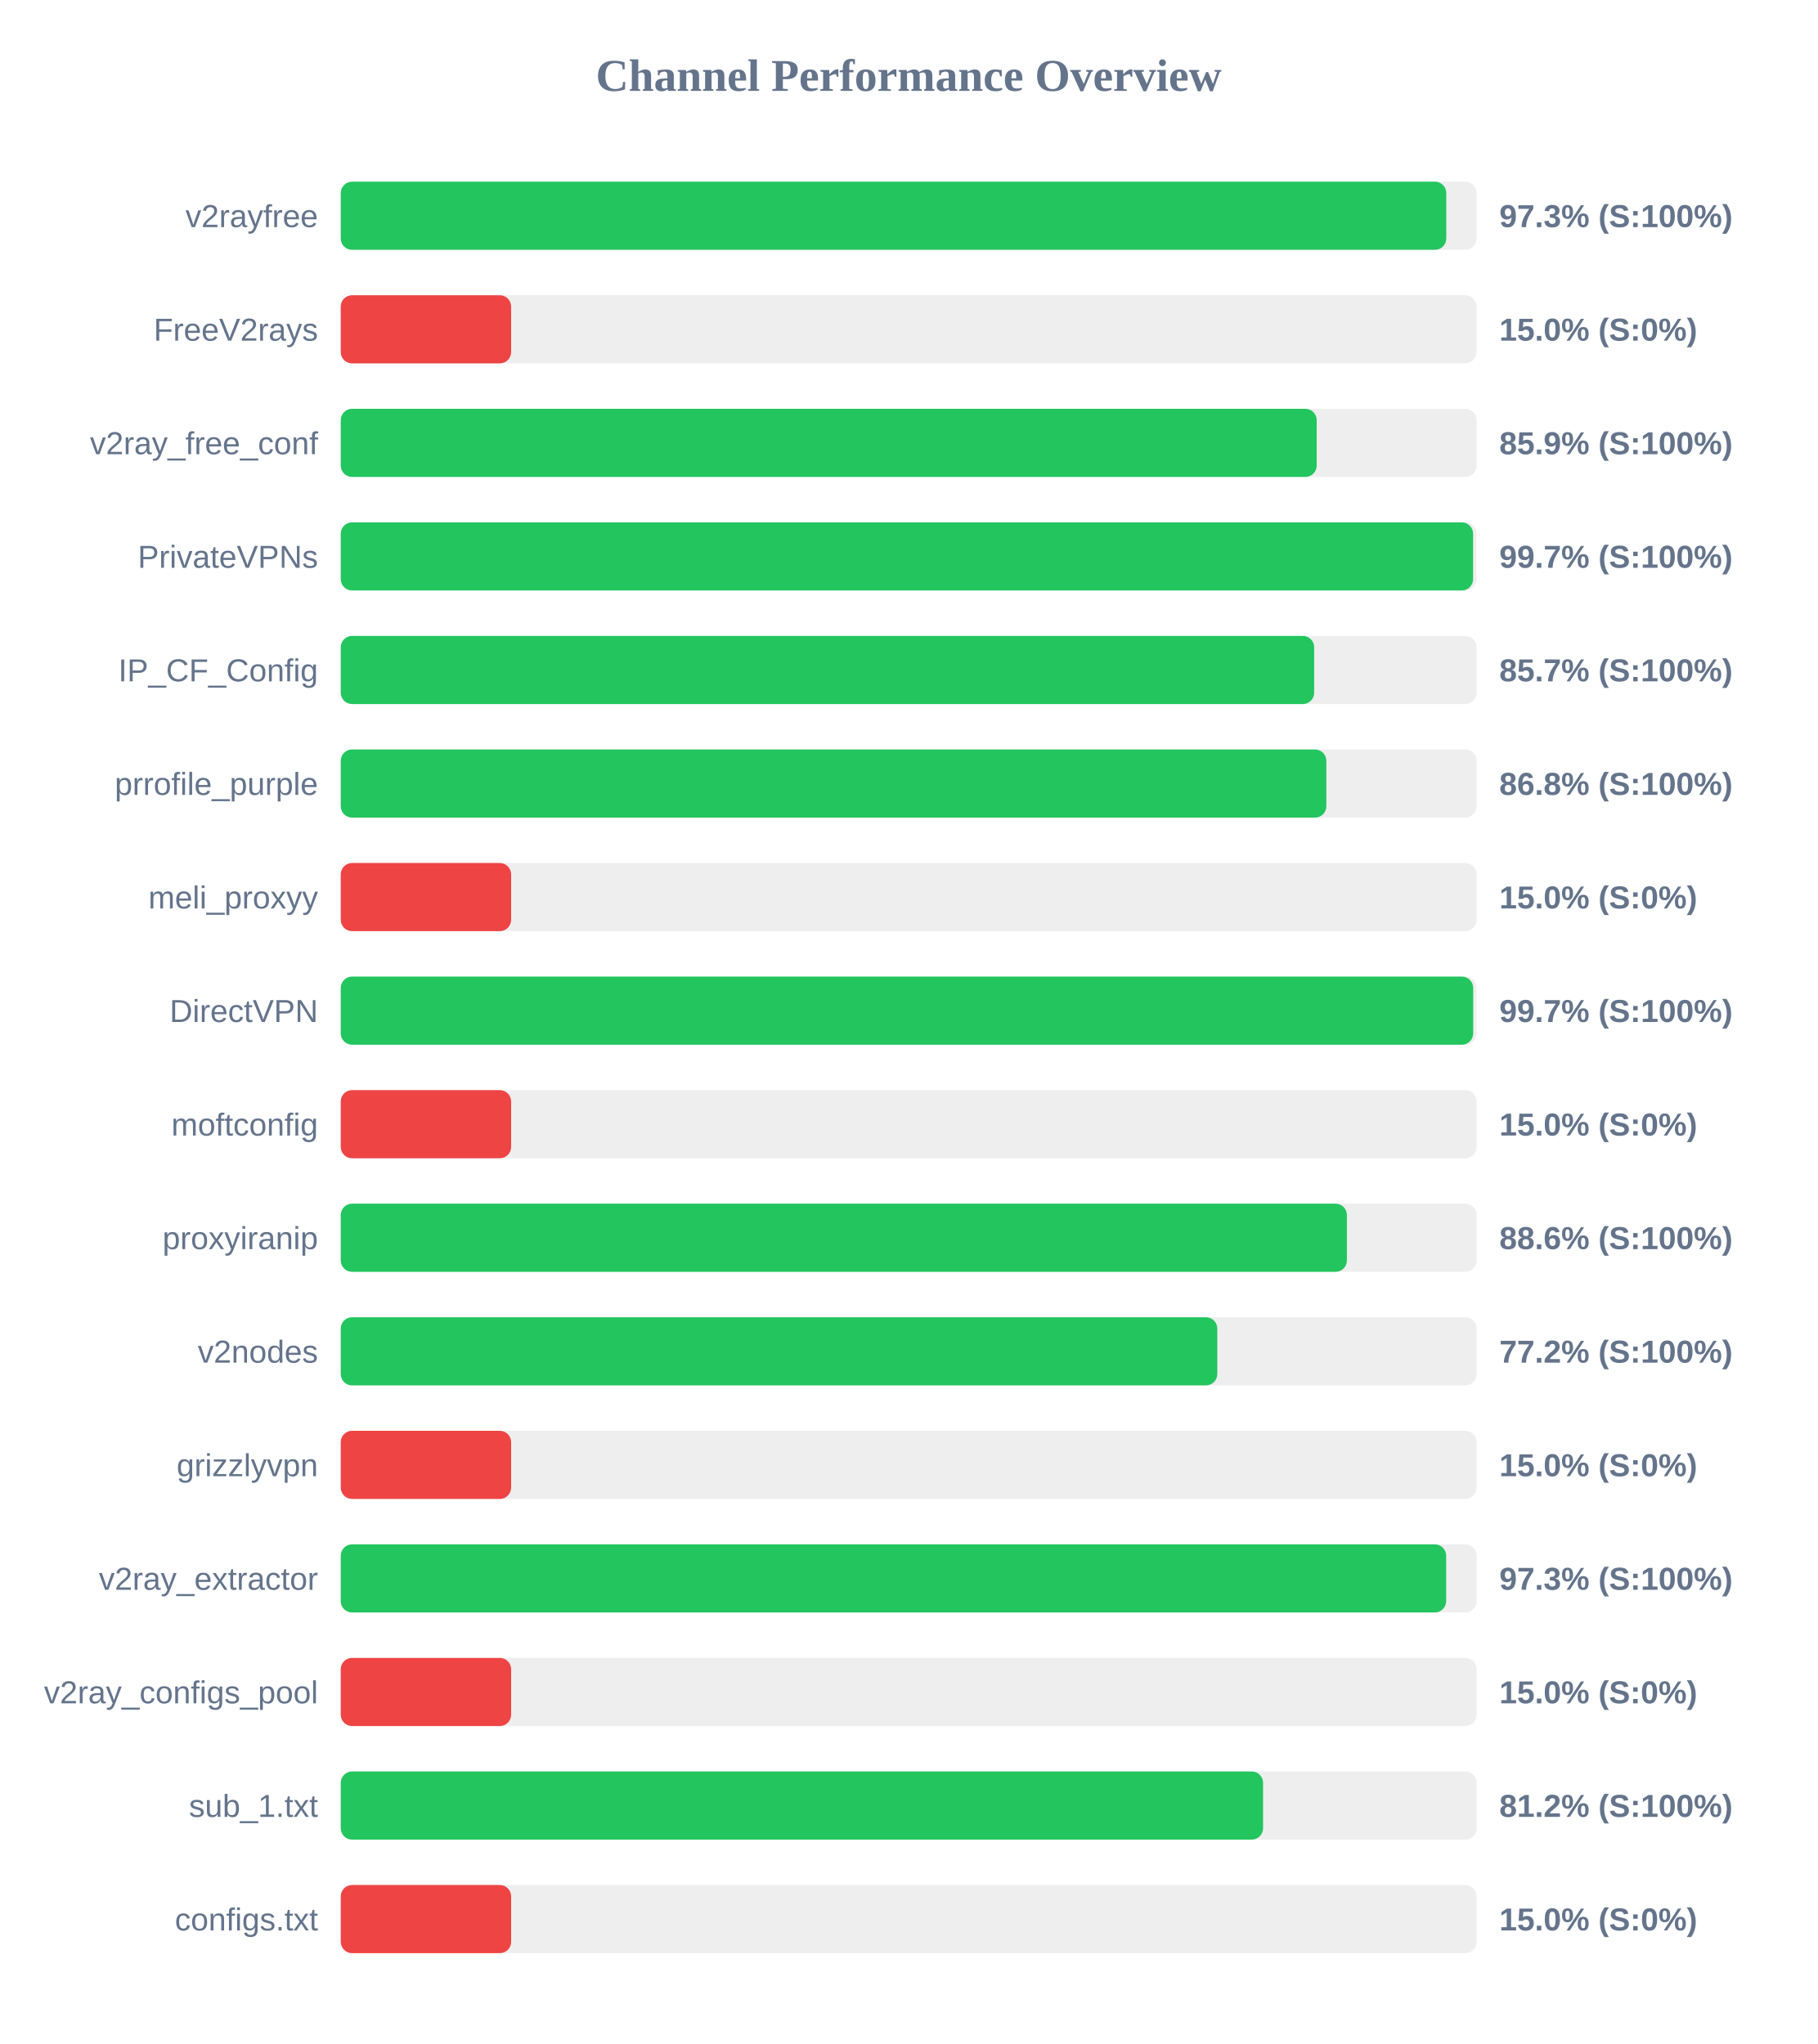
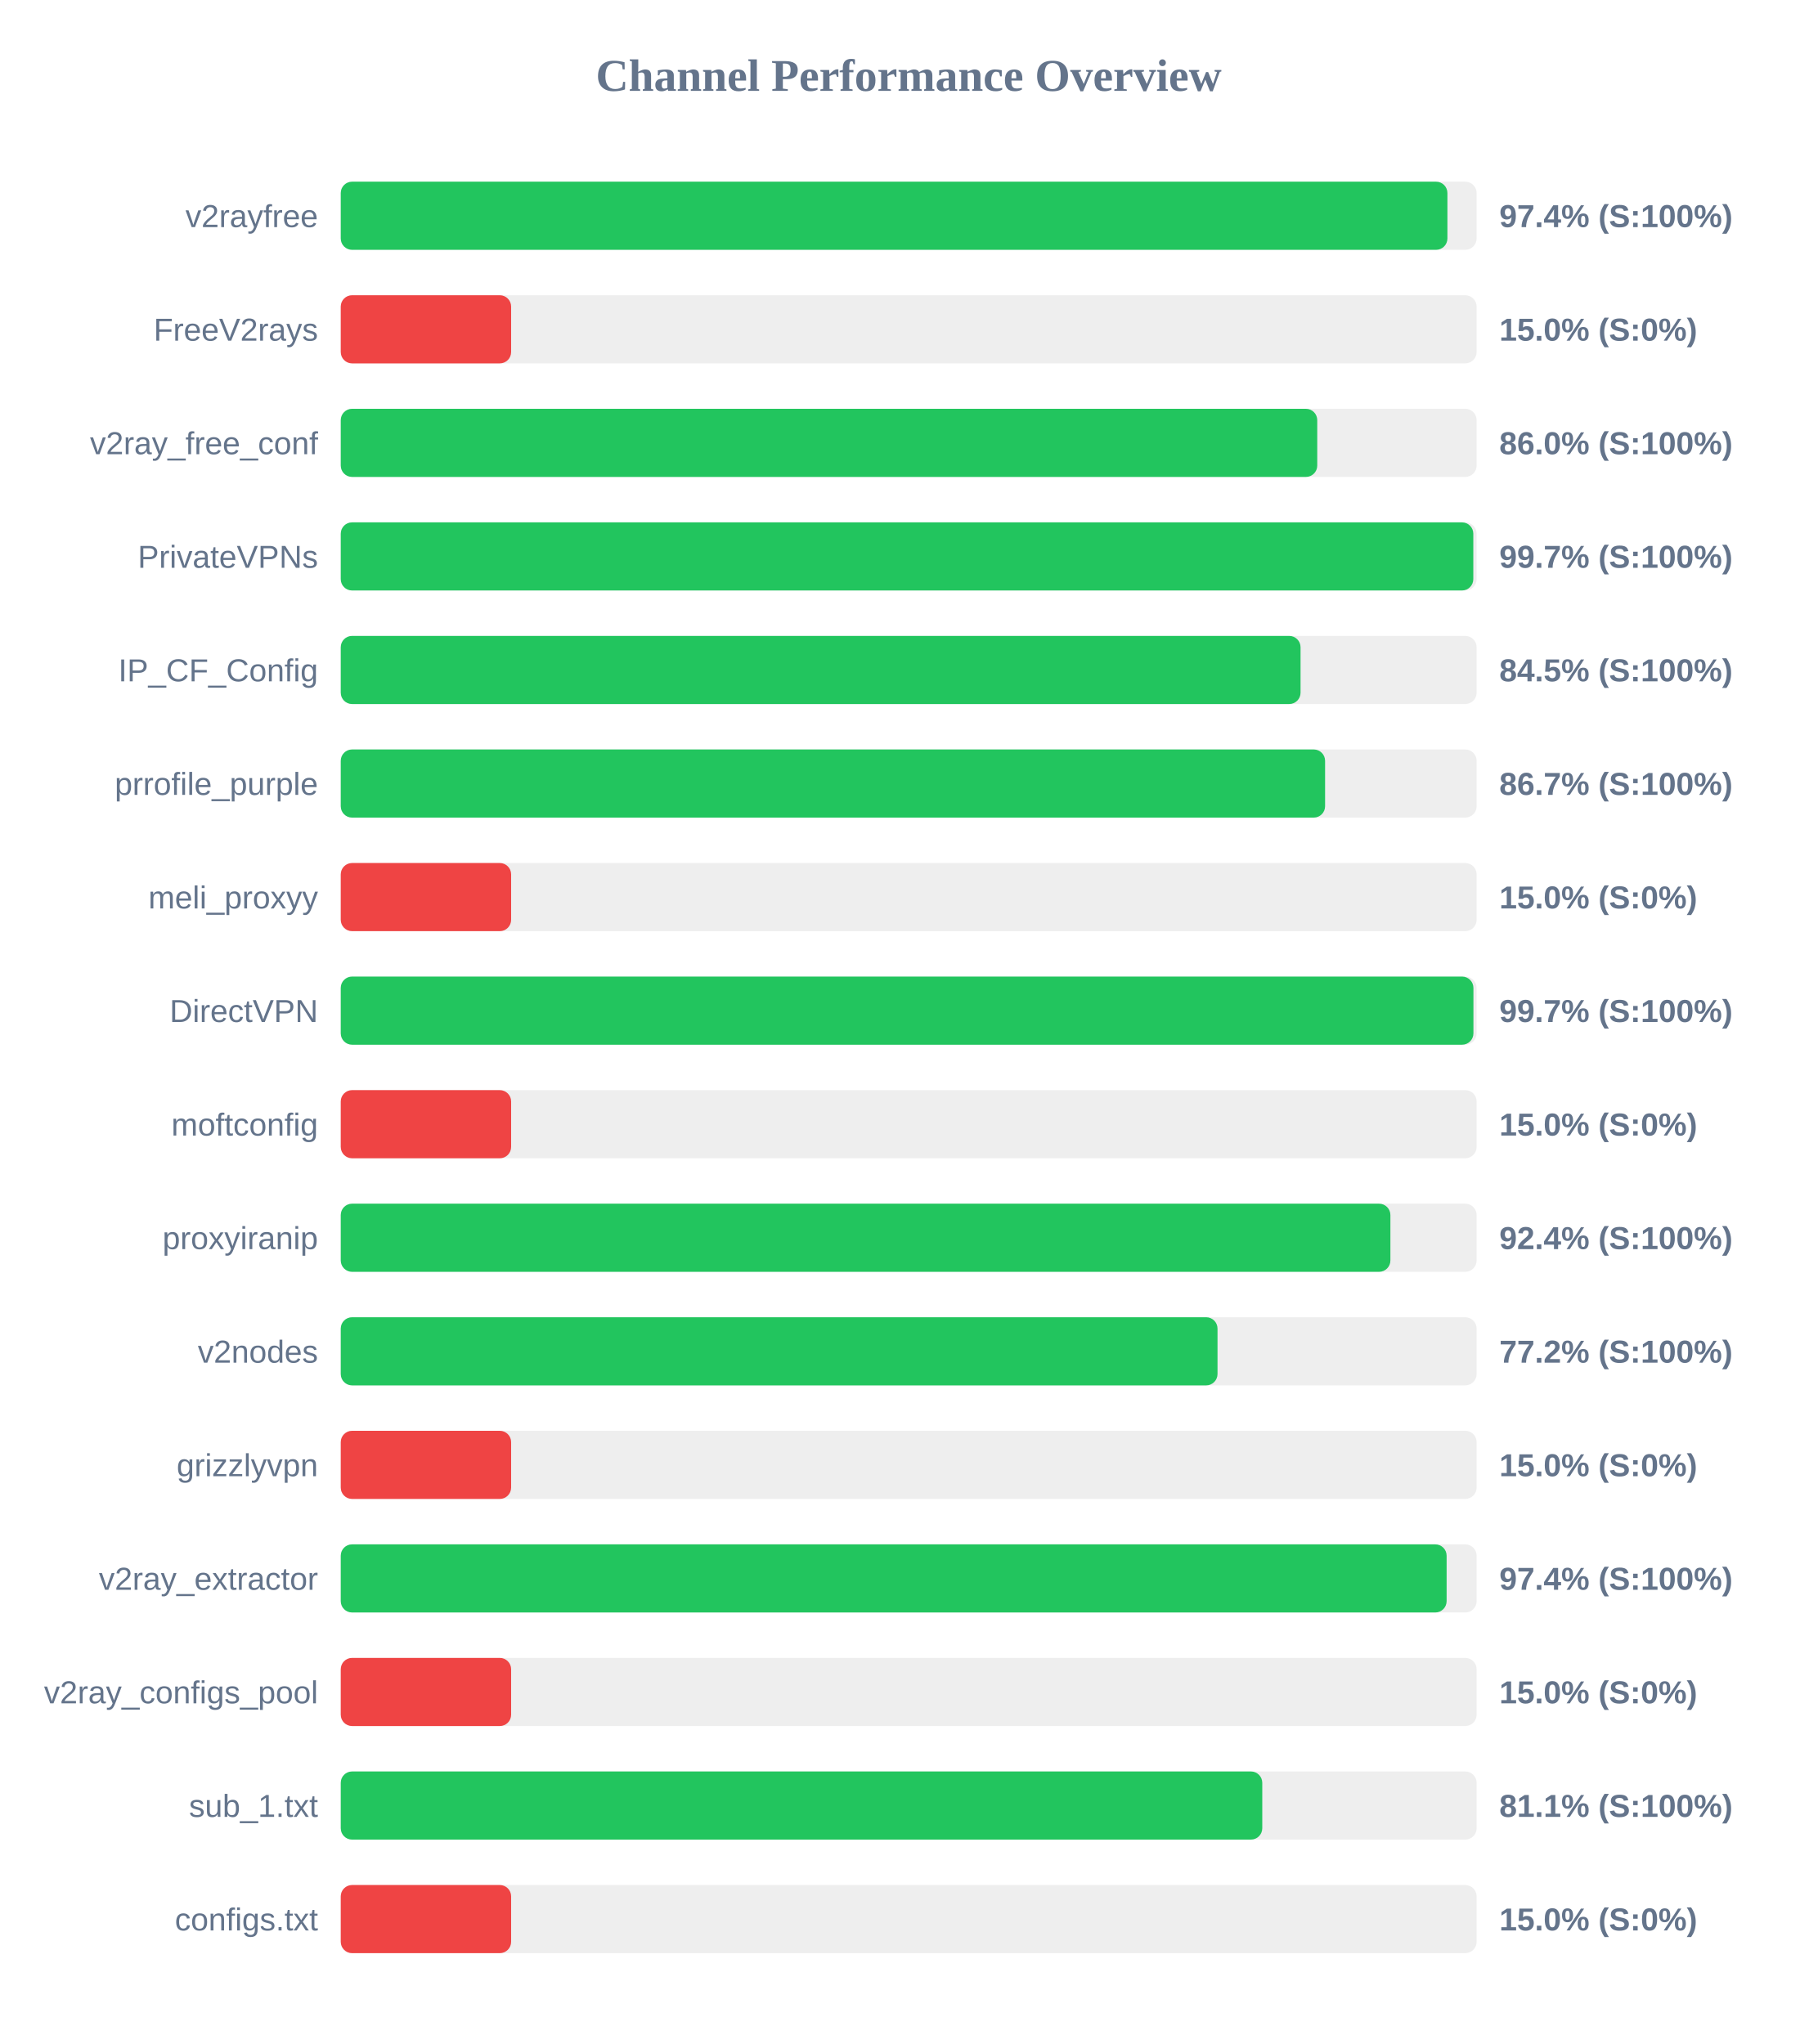
<svg xmlns="http://www.w3.org/2000/svg" width="800" height="900" version="1.1">
  <style>
        .row { font: 14px Arial; fill: #64748b; }
        .score { font: bold 14px Arial; fill: #64748b; }
    </style>
  <text x="400" y="40" text-anchor="middle" font-size="20px" font-weight="bold" fill="#64748b">Channel Performance Overview</text>
  <rect x="150" y="80" width="500" height="30" fill="#eee" rx="5" />
-   <rect x="150" y="80" width="486.65" height="30" fill="#22c55e" rx="5" />
+   <rect x="150" y="80" width="487.15" height="30" fill="#22c55e" rx="5" />
  <text x="140" y="100" text-anchor="end" class="row">v2rayfree</text>
-   <text x="660" y="100" text-anchor="start" class="score">97.3% (S:100%)</text>
+   <text x="660" y="100" text-anchor="start" class="score">97.4% (S:100%)</text>
  <rect x="150" y="130" width="500" height="30" fill="#eee" rx="5" />
  <rect x="150" y="130" width="75.0" height="30" fill="#ef4444" rx="5" />
  <text x="140" y="150" text-anchor="end" class="row">FreeV2rays</text>
  <text x="660" y="150" text-anchor="start" class="score">15.0% (S:0%)</text>
  <rect x="150" y="180" width="500" height="30" fill="#eee" rx="5" />
-   <rect x="150" y="180" width="429.6" height="30" fill="#22c55e" rx="5" />
+   <rect x="150" y="180" width="429.85" height="30" fill="#22c55e" rx="5" />
  <text x="140" y="200" text-anchor="end" class="row">v2ray_free_conf</text>
-   <text x="660" y="200" text-anchor="start" class="score">85.9% (S:100%)</text>
+   <text x="660" y="200" text-anchor="start" class="score">86.0% (S:100%)</text>
  <rect x="150" y="230" width="500" height="30" fill="#eee" rx="5" />
-   <rect x="150" y="230" width="498.45" height="30" fill="#22c55e" rx="5" />
+   <rect x="150" y="230" width="498.55" height="30" fill="#22c55e" rx="5" />
  <text x="140" y="250" text-anchor="end" class="row">PrivateVPNs</text>
  <text x="660" y="250" text-anchor="start" class="score">99.7% (S:100%)</text>
  <rect x="150" y="280" width="500" height="30" fill="#eee" rx="5" />
-   <rect x="150" y="280" width="428.5" height="30" fill="#22c55e" rx="5" />
+   <rect x="150" y="280" width="422.5" height="30" fill="#22c55e" rx="5" />
  <text x="140" y="300" text-anchor="end" class="row">IP_CF_Config</text>
-   <text x="660" y="300" text-anchor="start" class="score">85.7% (S:100%)</text>
+   <text x="660" y="300" text-anchor="start" class="score">84.5% (S:100%)</text>
  <rect x="150" y="330" width="500" height="30" fill="#eee" rx="5" />
-   <rect x="150" y="330" width="433.85" height="30" fill="#22c55e" rx="5" />
+   <rect x="150" y="330" width="433.3" height="30" fill="#22c55e" rx="5" />
  <text x="140" y="350" text-anchor="end" class="row">prrofile_purple</text>
-   <text x="660" y="350" text-anchor="start" class="score">86.8% (S:100%)</text>
+   <text x="660" y="350" text-anchor="start" class="score">86.7% (S:100%)</text>
  <rect x="150" y="380" width="500" height="30" fill="#eee" rx="5" />
  <rect x="150" y="380" width="75.0" height="30" fill="#ef4444" rx="5" />
  <text x="140" y="400" text-anchor="end" class="row">meli_proxyy</text>
  <text x="660" y="400" text-anchor="start" class="score">15.0% (S:0%)</text>
  <rect x="150" y="430" width="500" height="30" fill="#eee" rx="5" />
-   <rect x="150" y="430" width="498.5" height="30" fill="#22c55e" rx="5" />
+   <rect x="150" y="430" width="498.6" height="30" fill="#22c55e" rx="5" />
  <text x="140" y="450" text-anchor="end" class="row">DirectVPN</text>
  <text x="660" y="450" text-anchor="start" class="score">99.7% (S:100%)</text>
  <rect x="150" y="480" width="500" height="30" fill="#eee" rx="5" />
  <rect x="150" y="480" width="75.0" height="30" fill="#ef4444" rx="5" />
  <text x="140" y="500" text-anchor="end" class="row">moftconfig</text>
  <text x="660" y="500" text-anchor="start" class="score">15.0% (S:0%)</text>
  <rect x="150" y="530" width="500" height="30" fill="#eee" rx="5" />
-   <rect x="150" y="530" width="442.9" height="30" fill="#22c55e" rx="5" />
+   <rect x="150" y="530" width="462.05" height="30" fill="#22c55e" rx="5" />
  <text x="140" y="550" text-anchor="end" class="row">proxyiranip</text>
-   <text x="660" y="550" text-anchor="start" class="score">88.6% (S:100%)</text>
+   <text x="660" y="550" text-anchor="start" class="score">92.4% (S:100%)</text>
  <rect x="150" y="580" width="500" height="30" fill="#eee" rx="5" />
-   <rect x="150" y="580" width="385.85" height="30" fill="#22c55e" rx="5" />
+   <rect x="150" y="580" width="385.95" height="30" fill="#22c55e" rx="5" />
  <text x="140" y="600" text-anchor="end" class="row">v2nodes</text>
  <text x="660" y="600" text-anchor="start" class="score">77.2% (S:100%)</text>
  <rect x="150" y="630" width="500" height="30" fill="#eee" rx="5" />
  <rect x="150" y="630" width="75.0" height="30" fill="#ef4444" rx="5" />
  <text x="140" y="650" text-anchor="end" class="row">grizzlyvpn</text>
  <text x="660" y="650" text-anchor="start" class="score">15.0% (S:0%)</text>
  <rect x="150" y="680" width="500" height="30" fill="#eee" rx="5" />
-   <rect x="150" y="680" width="486.6" height="30" fill="#22c55e" rx="5" />
+   <rect x="150" y="680" width="486.8" height="30" fill="#22c55e" rx="5" />
  <text x="140" y="700" text-anchor="end" class="row">v2ray_extractor</text>
-   <text x="660" y="700" text-anchor="start" class="score">97.3% (S:100%)</text>
+   <text x="660" y="700" text-anchor="start" class="score">97.4% (S:100%)</text>
  <rect x="150" y="730" width="500" height="30" fill="#eee" rx="5" />
  <rect x="150" y="730" width="75.0" height="30" fill="#ef4444" rx="5" />
  <text x="140" y="750" text-anchor="end" class="row">v2ray_configs_pool</text>
  <text x="660" y="750" text-anchor="start" class="score">15.0% (S:0%)</text>
  <rect x="150" y="780" width="500" height="30" fill="#eee" rx="5" />
-   <rect x="150" y="780" width="406.0" height="30" fill="#22c55e" rx="5" />
+   <rect x="150" y="780" width="405.65" height="30" fill="#22c55e" rx="5" />
  <text x="140" y="800" text-anchor="end" class="row">sub_1.txt</text>
-   <text x="660" y="800" text-anchor="start" class="score">81.2% (S:100%)</text>
+   <text x="660" y="800" text-anchor="start" class="score">81.1% (S:100%)</text>
  <rect x="150" y="830" width="500" height="30" fill="#eee" rx="5" />
  <rect x="150" y="830" width="75.0" height="30" fill="#ef4444" rx="5" />
  <text x="140" y="850" text-anchor="end" class="row">configs.txt</text>
  <text x="660" y="850" text-anchor="start" class="score">15.0% (S:0%)</text>
</svg>
